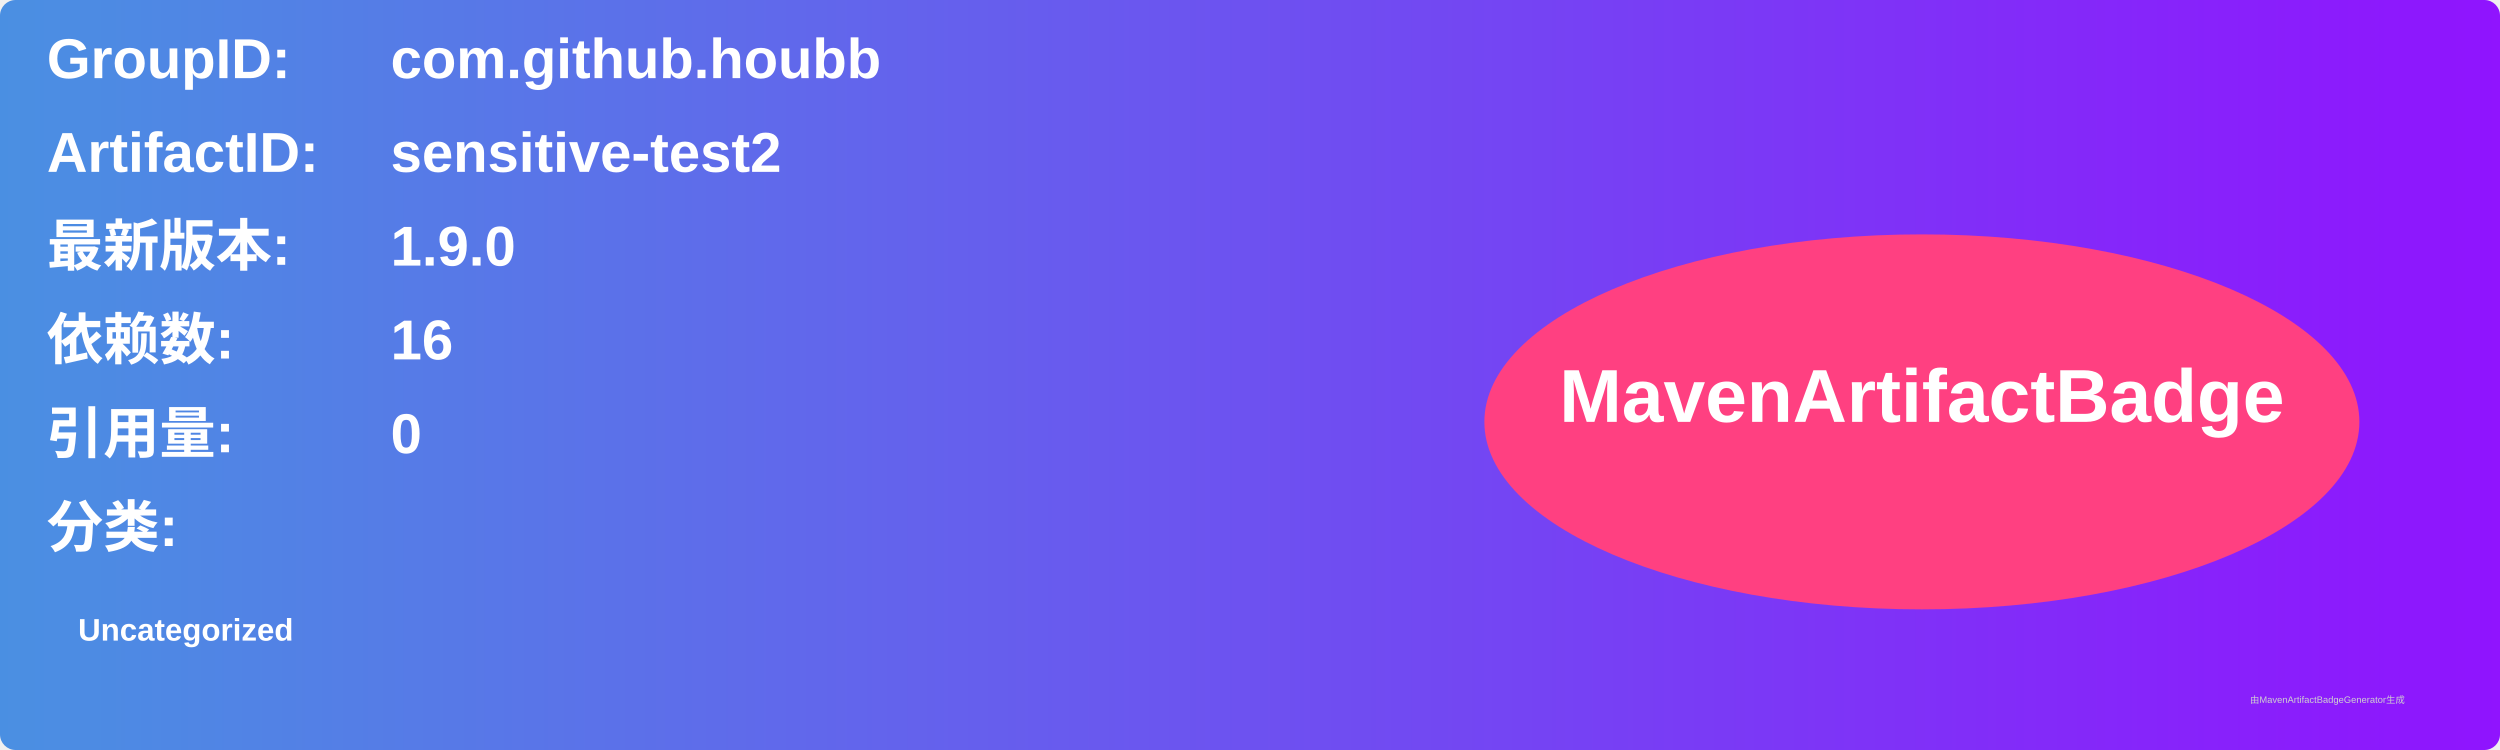
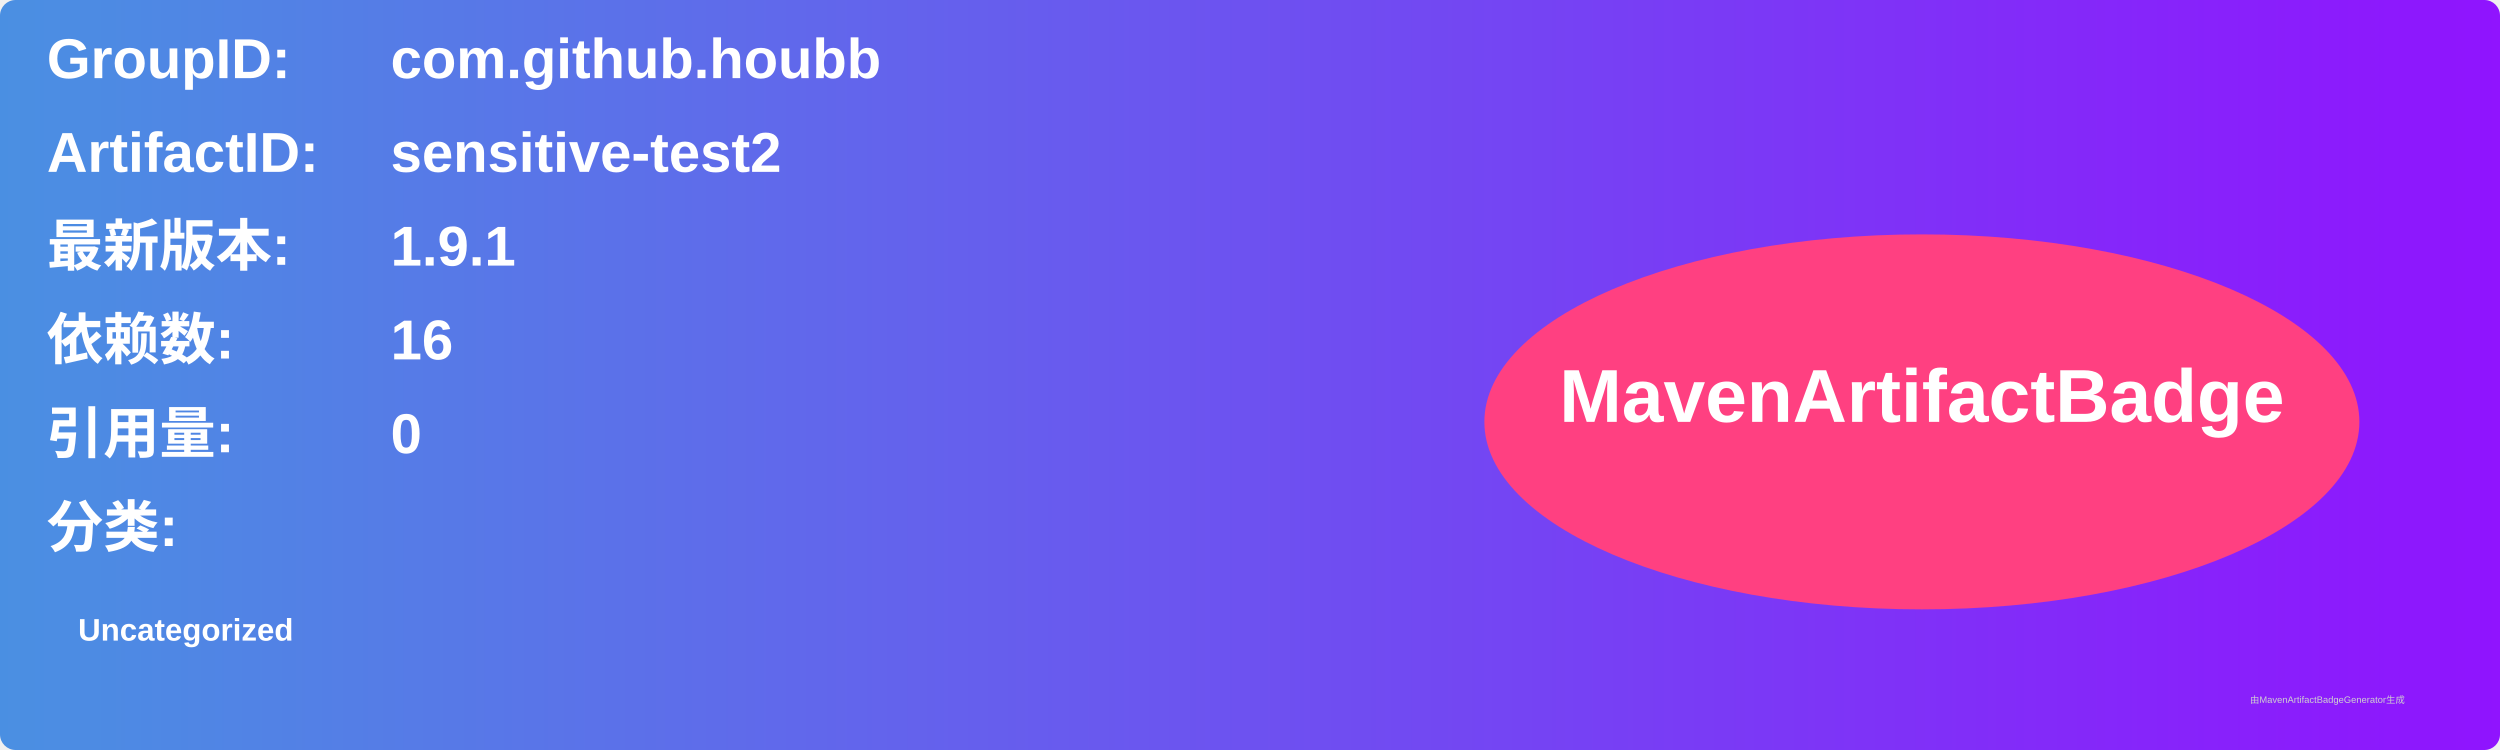
<svg xmlns="http://www.w3.org/2000/svg" width="800" height="240" viewBox="0 0 800 240">
  <linearGradient id="grad" x1="0%" y1="0%" x2="100%" y2="0%">
    <stop offset="0%" stop-color="#4a90e2" />
    <stop offset="100%" stop-color="#9013fe" />
  </linearGradient>
  <rect width="100%" height="100%" rx="5" ry="5" fill="url(#grad)" />
  <g transform="translate(15, 15)">
    <text x="0" y="10" font-family="Arial" font-size="18" fill="white" font-weight="bold" width="260">GroupID:</text>
    <text x="110" y="10" font-family="Arial" font-size="18" fill="white" font-weight="bold" width="460">com.github.houbb</text>
    <text x="0" y="40" font-family="Arial" font-size="18" fill="white" font-weight="bold" width="260">ArtifactID:</text>
    <text x="110" y="40" font-family="Arial" font-size="18" fill="white" font-weight="bold" width="460">sensitive-test2</text>
    <text x="0" y="70" font-family="Arial" font-size="18" fill="white" font-weight="bold">最新版本:</text>
    <text x="110" y="70" font-family="Arial" font-size="18" fill="white" font-weight="bold">
-       <tspan font-weight="bold">1.9.0</tspan>
+       <tspan font-weight="bold">1.9.1</tspan>
    </text>
    <text x="0" y="100" font-family="Arial" font-size="18" fill="white" font-weight="bold">依赖数: </text>
    <text x="110" y="100" font-family="Arial" font-size="18" fill="white">
      <tspan font-weight="bold">16</tspan>
    </text>
    <text x="0" y="130" font-family="Arial" font-size="18" fill="white" font-weight="bold">引用量: </text>
    <text x="110" y="130" font-family="Arial" font-size="18" fill="white">
      <tspan font-weight="bold">0</tspan>
    </text>
    <text x="0" y="160" font-family="Arial" font-size="18" fill="white" font-weight="bold">分类:</text>
    <text x="10" y="190" font-family="Arial" font-size="10" fill="white">
      <tspan font-weight="bold">Uncategorized</tspan>
    </text>
    <ellipse cx="600" cy="120" rx="140" ry="60" fill="#ff4081" />
    <text x="600" y="120" text-anchor="middle" font-family="Arial" font-size="24" fill="white" font-weight="bold">MavenArtifactBadge</text>
  </g>
  <text x="720" y="225" font-family="Arial" font-size="3" fill="#d0d0d0">由MavenArtifactBadgeGenerator生成</text>
</svg>
